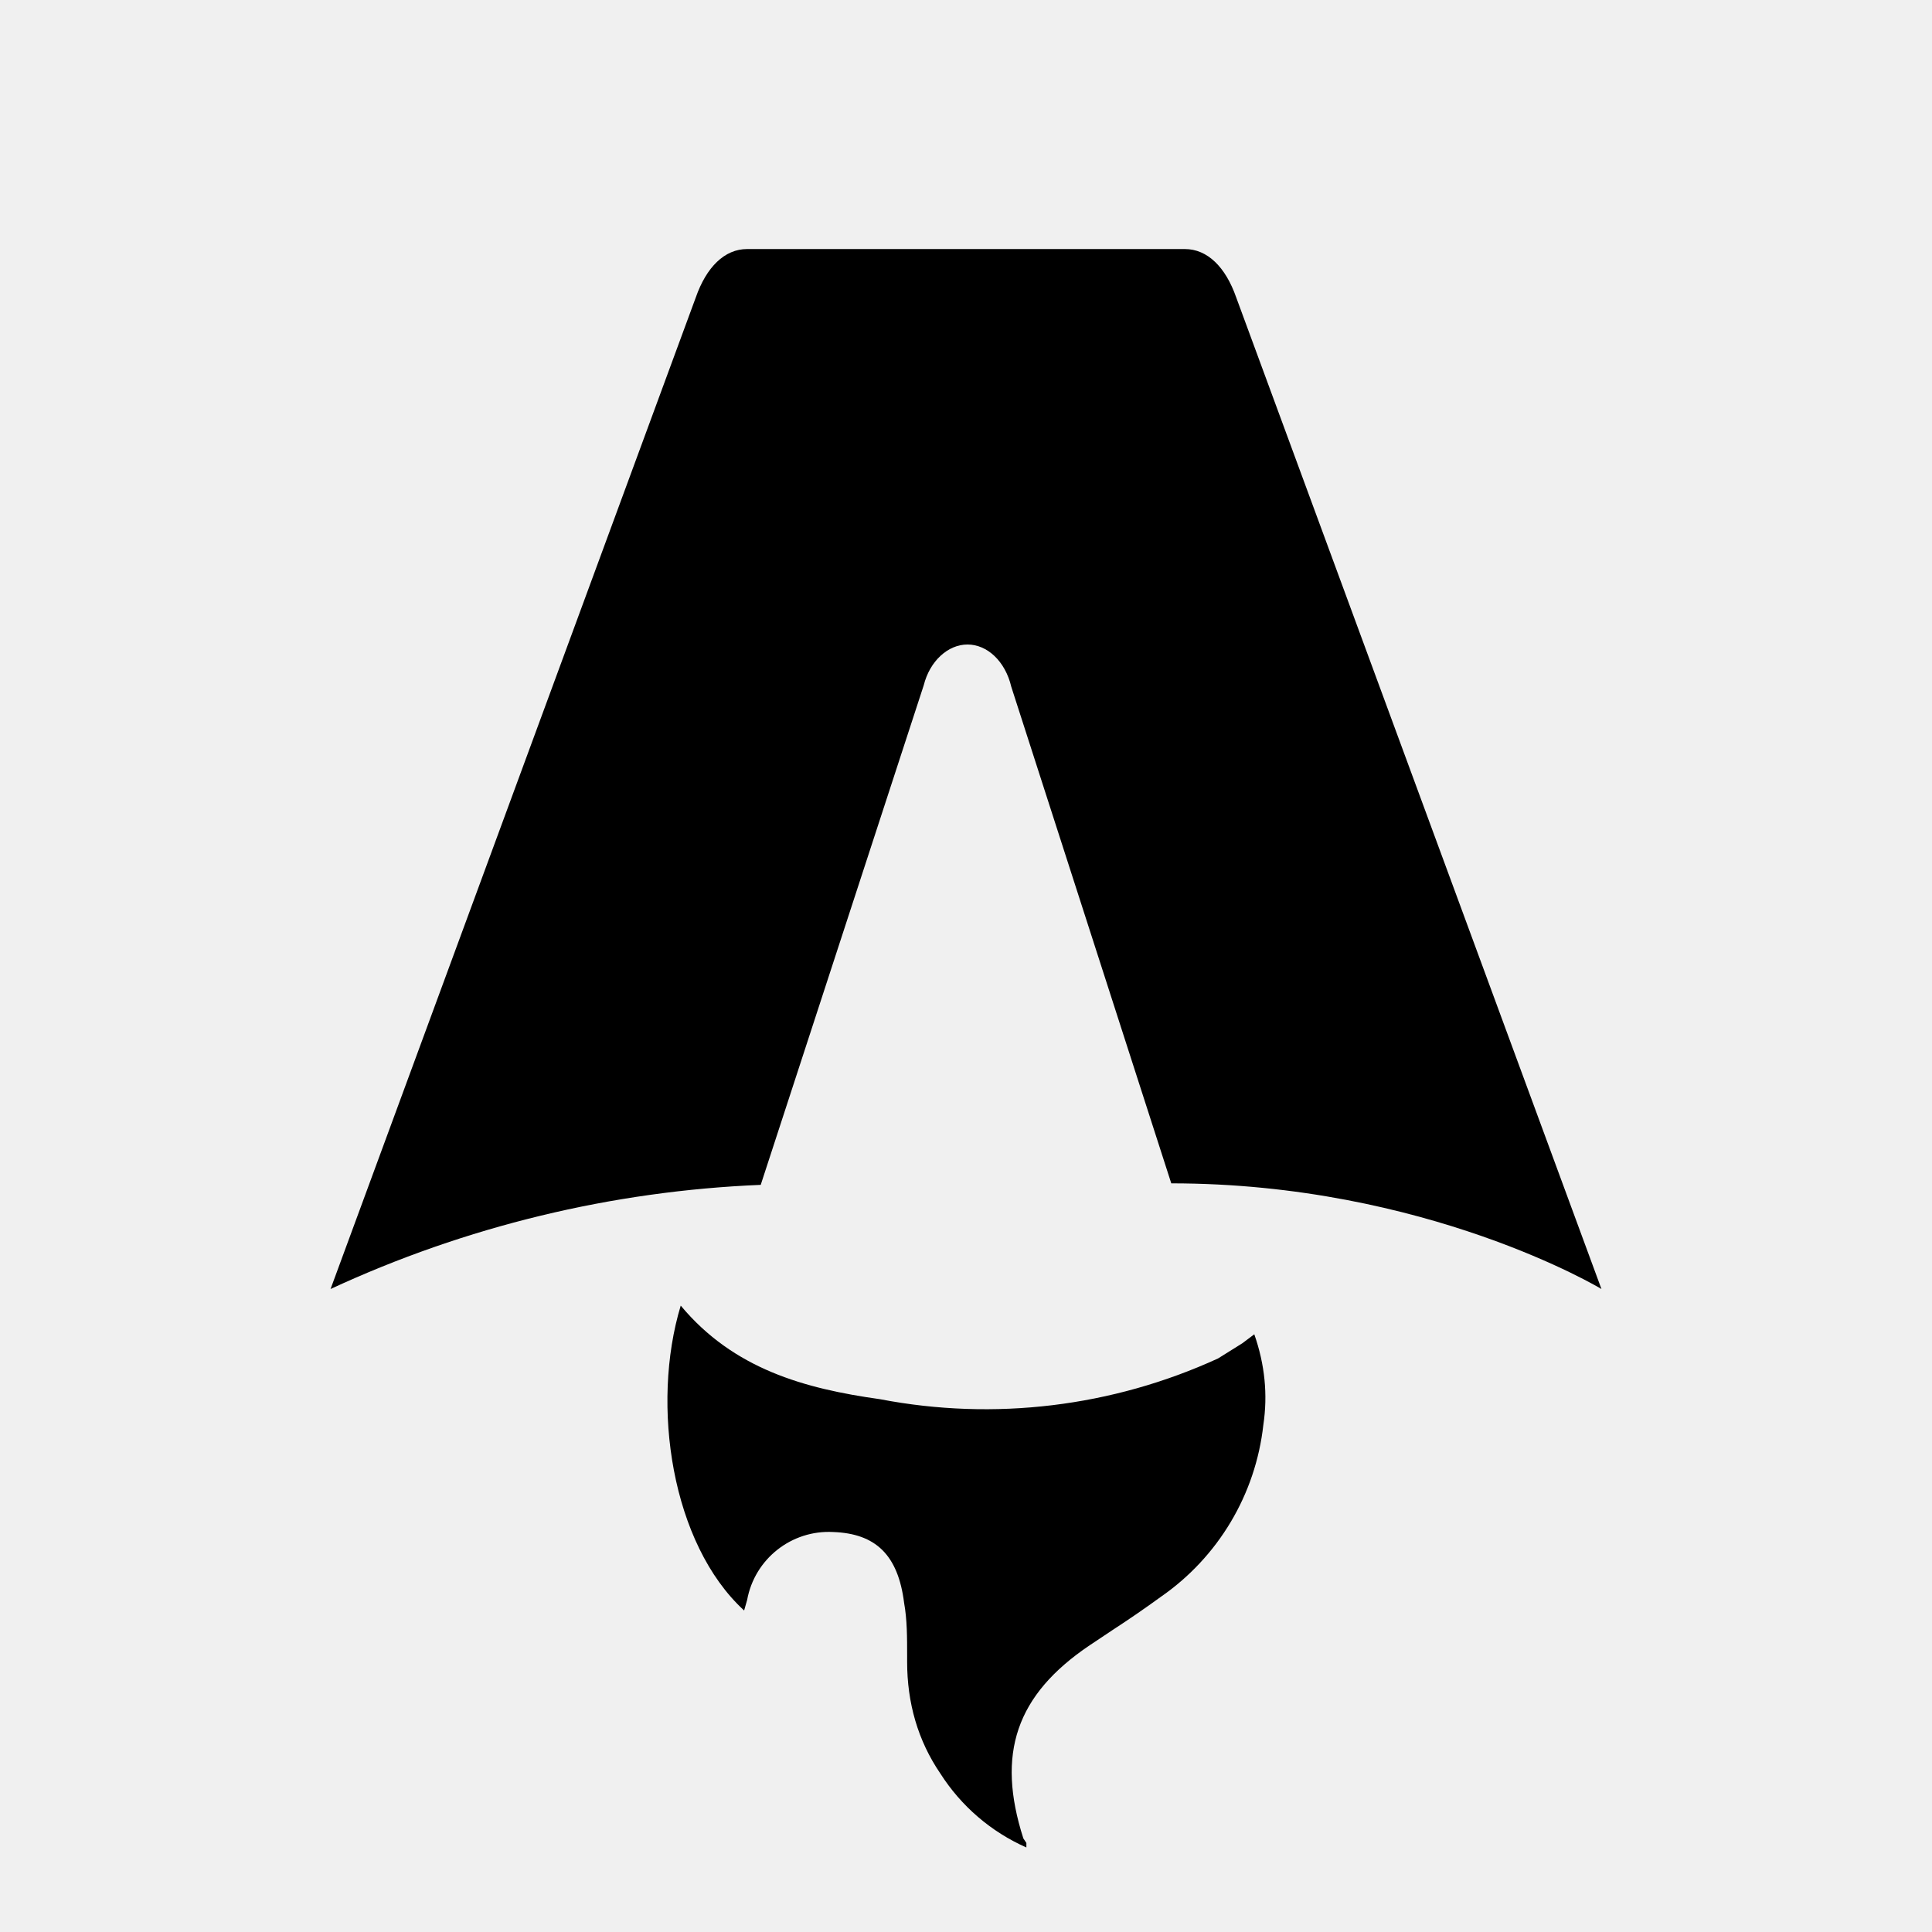
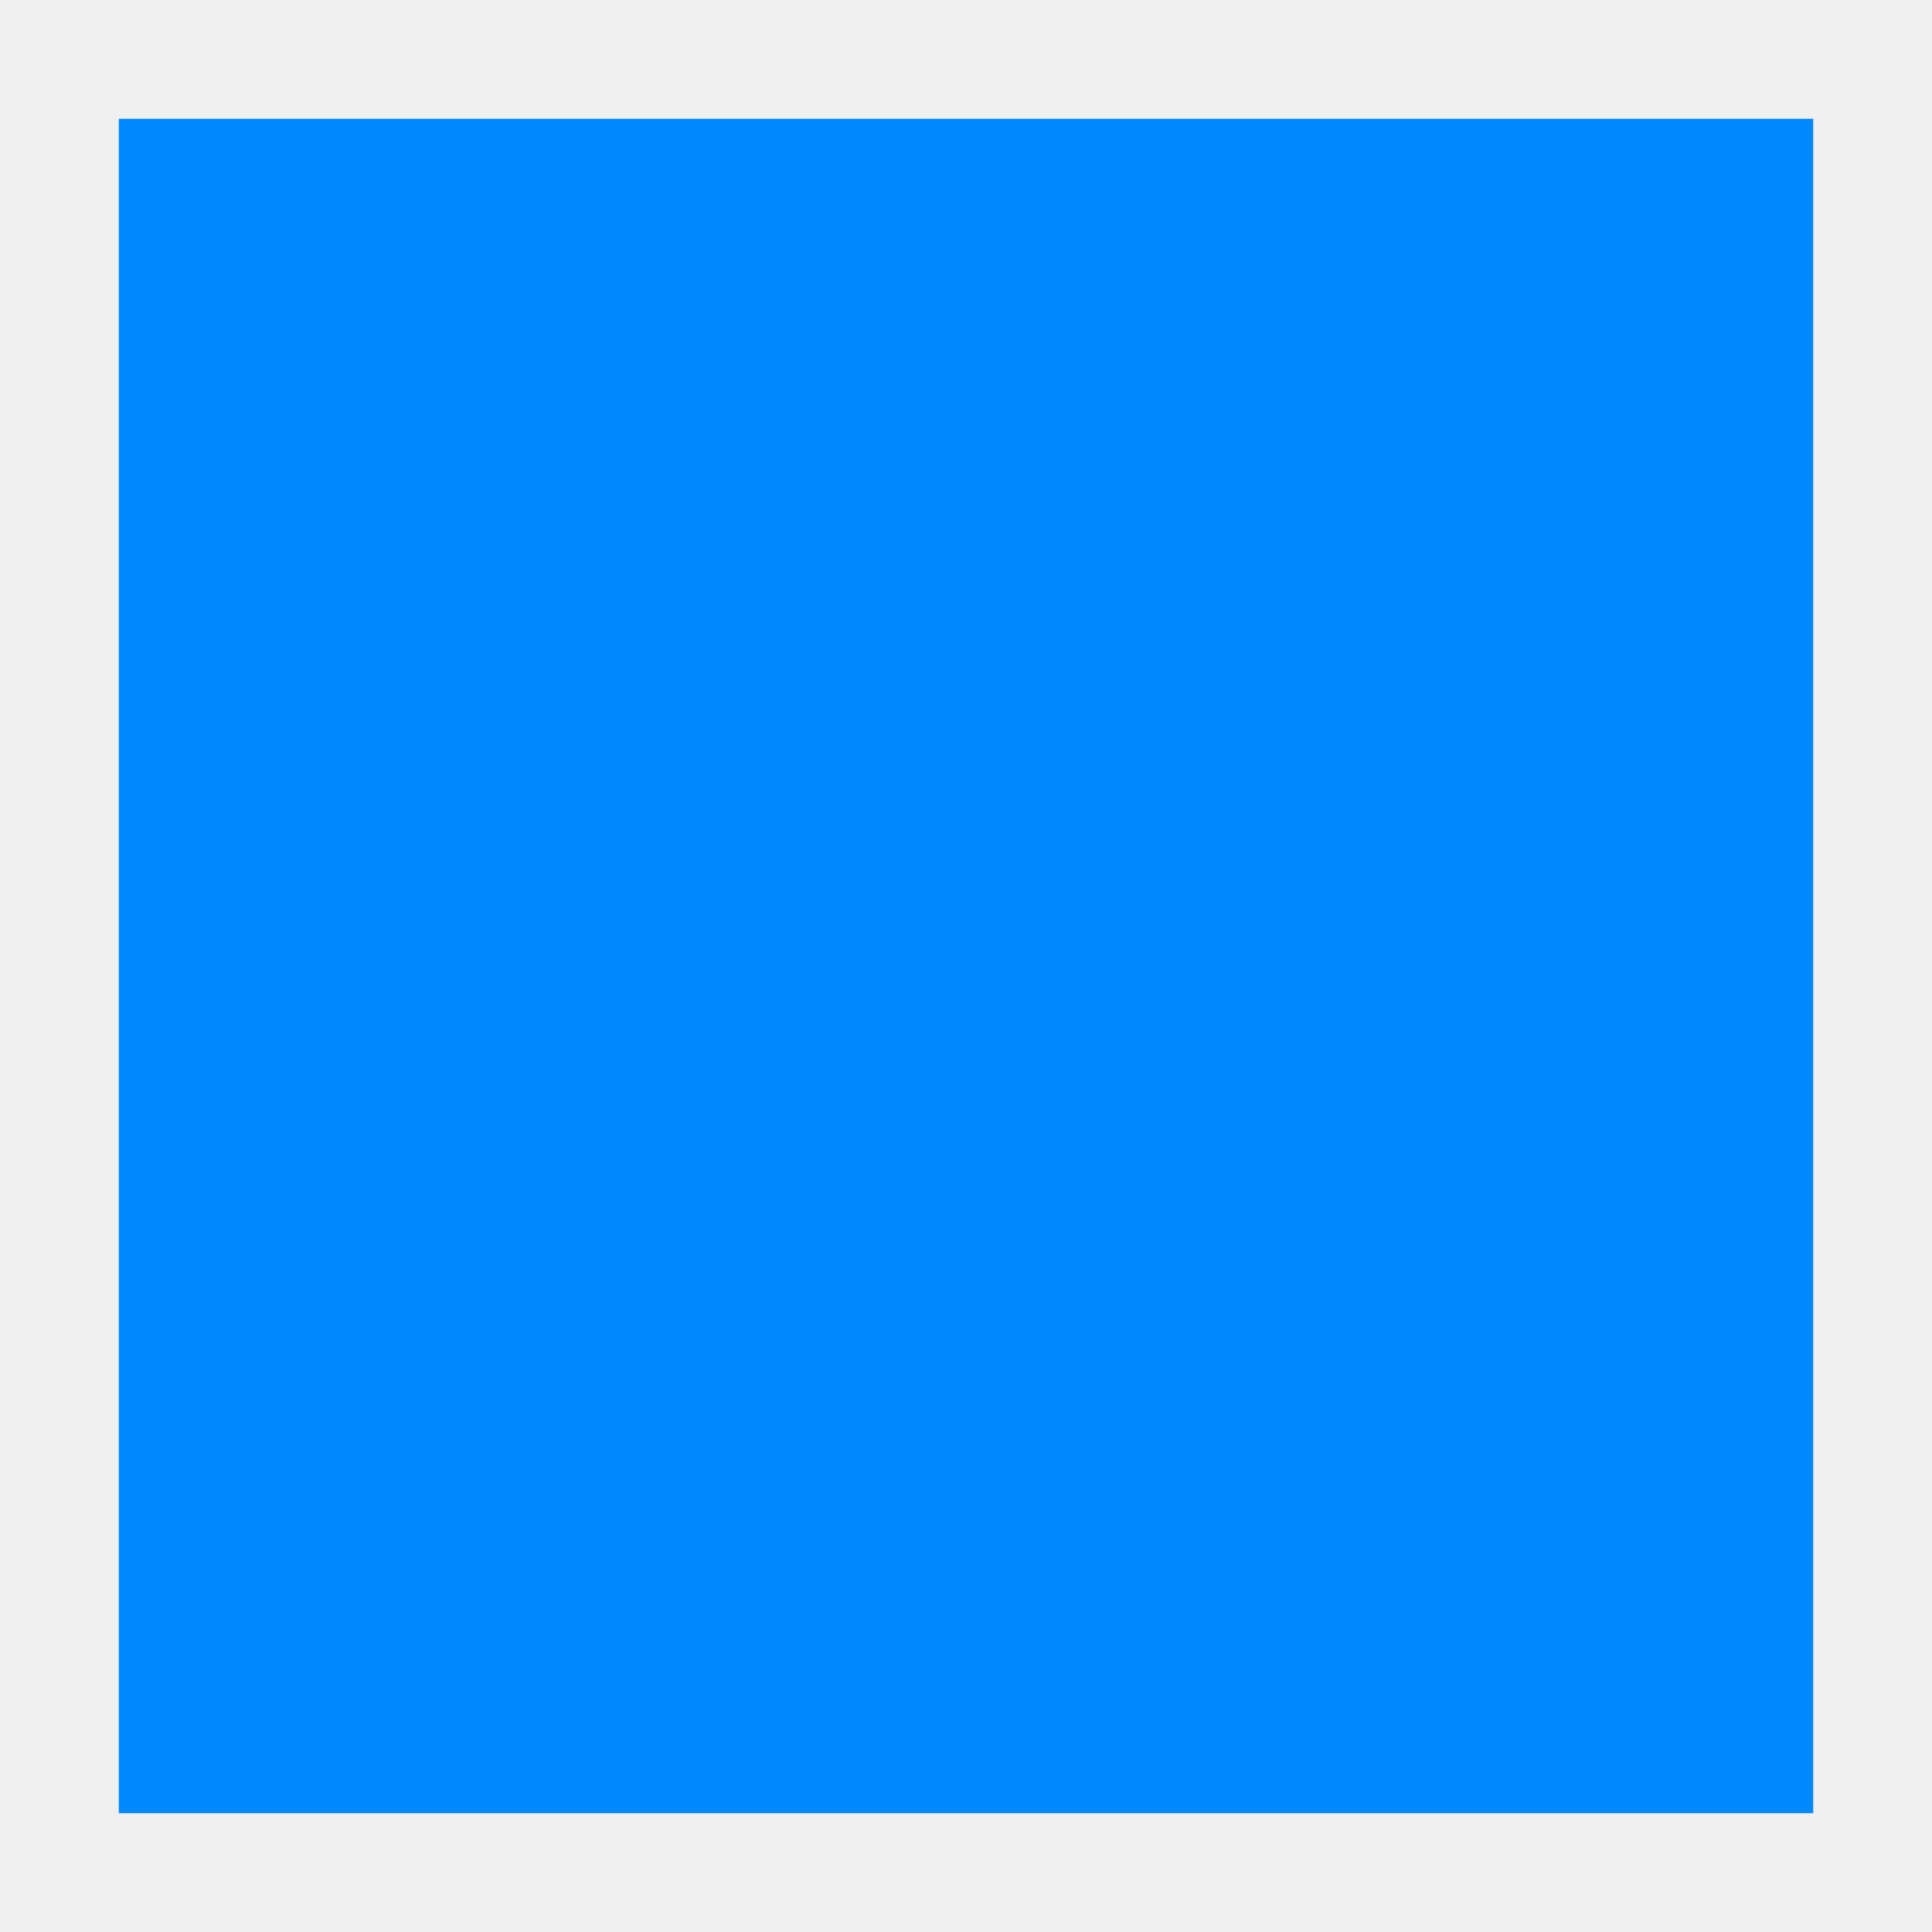
- <svg xmlns="http://www.w3.org/2000/svg" fill="none" viewBox="0 0 128 128">
-   <path d="M50.4 78.5a75.1 75.1 0 0 0-28.5 6.9l24.2-65.7c.7-2 1.9-3.2 3.4-3.2h29c1.5 0 2.7 1.2 3.4 3.2l24.2 65.7s-11.6-7-28.5-7L67 45.5c-.4-1.7-1.6-2.8-2.9-2.8-1.3 0-2.5 1.1-2.9 2.7L50.4 78.5Zm-1.1 28.2Zm-4.2-20.2c-2 6.6-.6 15.8 4.2 20.2a17.5 17.5 0 0 1 .2-.7 5.5 5.5 0 0 1 5.7-4.5c2.8.1 4.3 1.5 4.7 4.7.2 1.1.2 2.3.2 3.5v.4c0 2.7.7 5.2 2.2 7.4a13 13 0 0 0 5.7 4.9v-.3l-.2-.3c-1.8-5.6-.5-9.5 4.4-12.8l1.5-1a73 73 0 0 0 3.2-2.2 16 16 0 0 0 6.8-11.4c.3-2 .1-4-.6-6l-.8.6-1.6 1a37 37 0 0 1-22.4 2.7c-5-.7-9.7-2-13.2-6.2Z" />
-   <style>
-         path { fill: #000; }
-         @media (prefers-color-scheme: dark) {
-             path { fill: #FFF; }
-         }
-     </style>
+ <svg xmlns="http://www.w3.org/2000/svg" width="618" height="618" viewBox="0 0 618 618" fill="none">
+   <rect x="38" y="38" width="542" height="542" fill="#0088FF" />
</svg>
